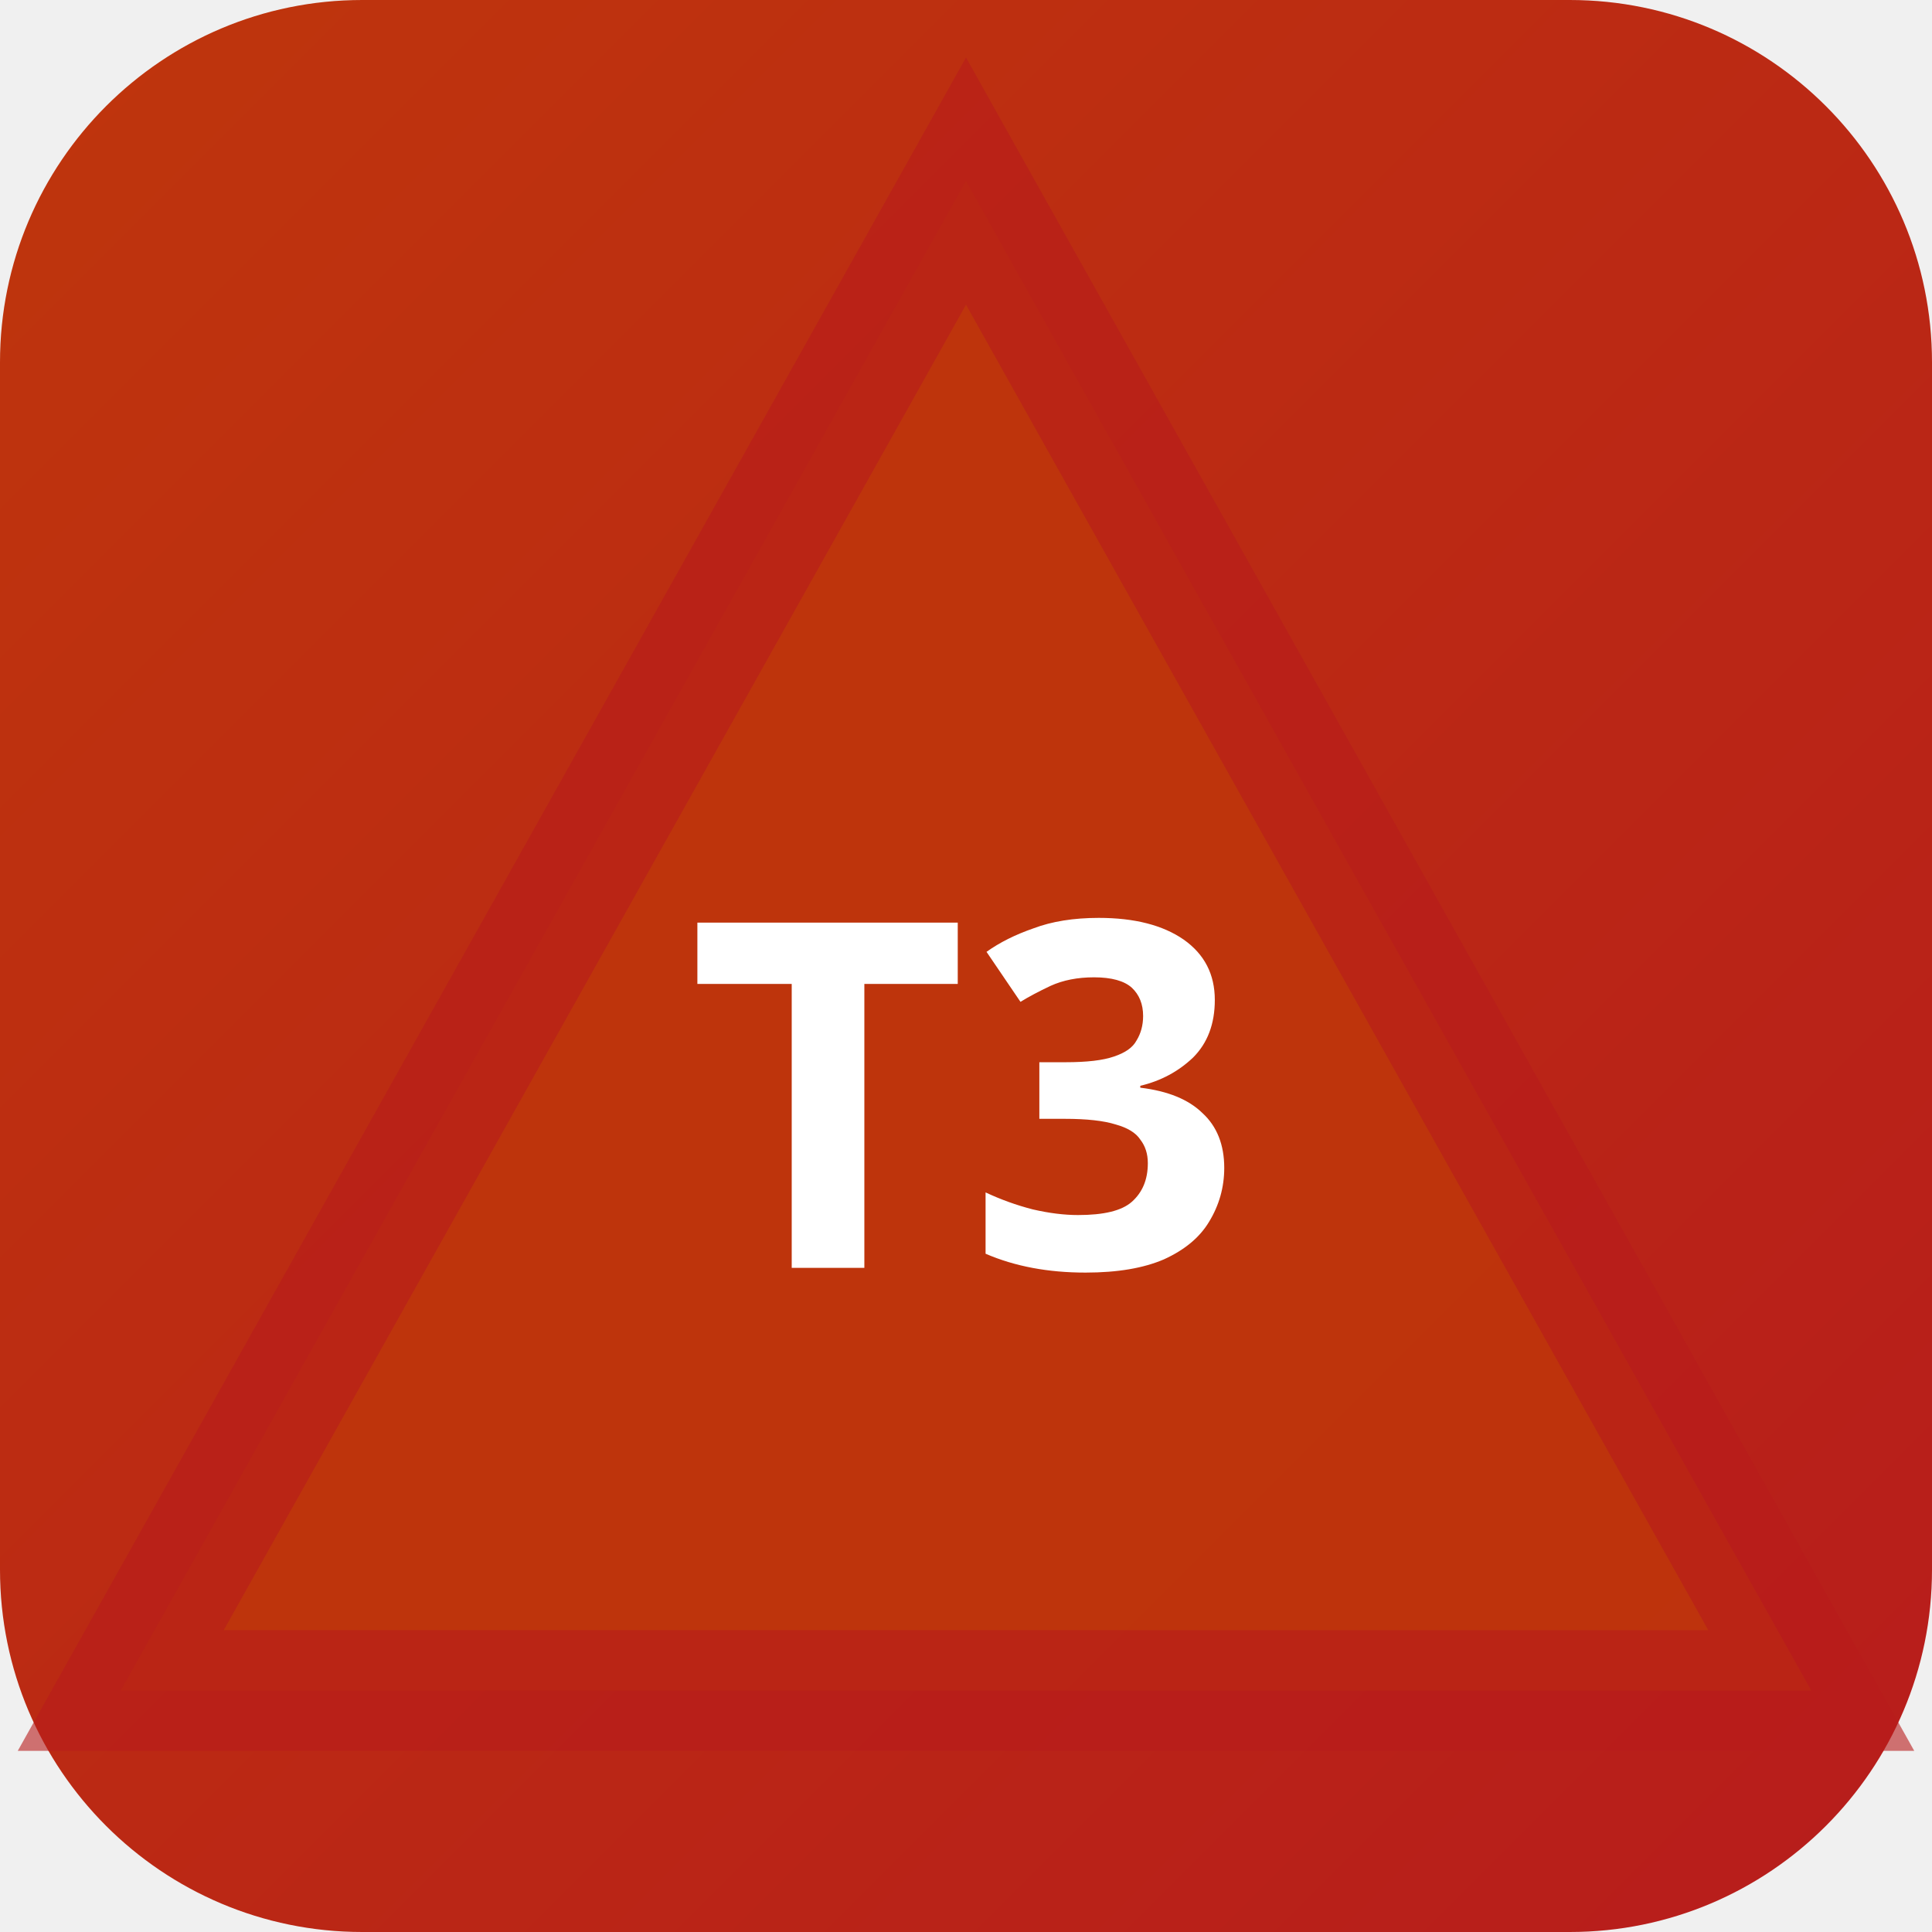
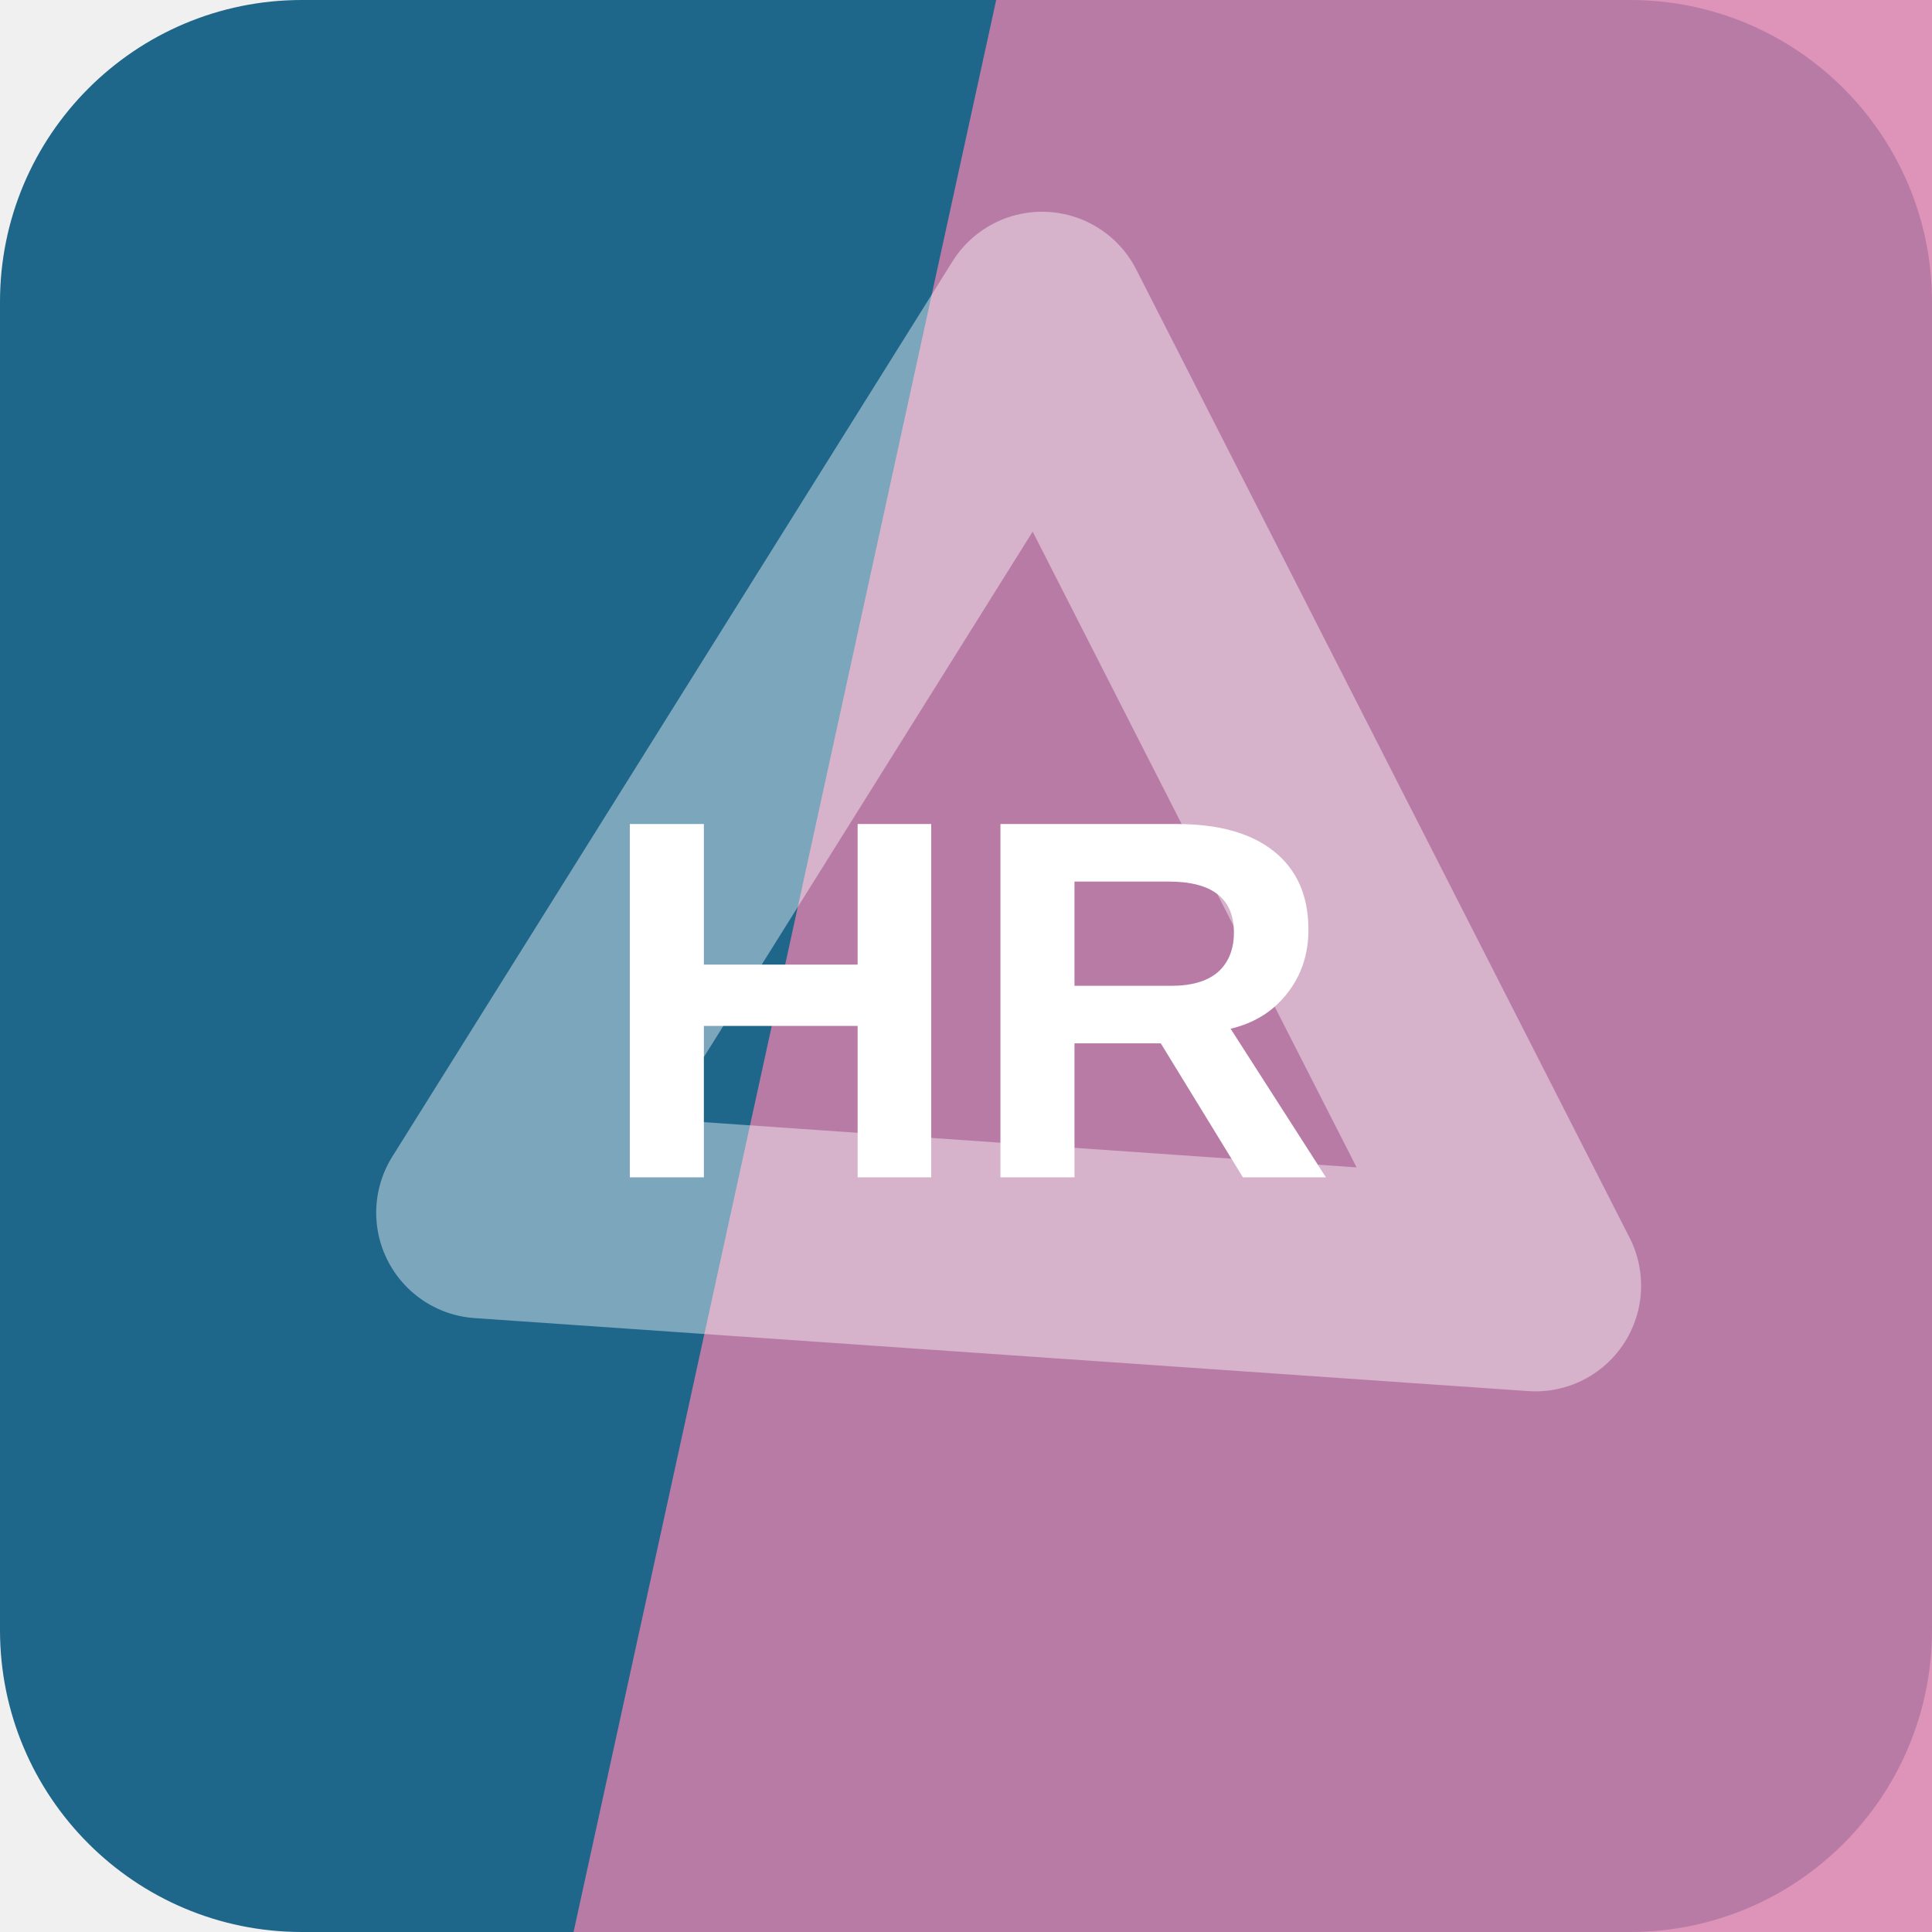
- <svg xmlns="http://www.w3.org/2000/svg" width="32" height="32" viewBox="0 0 32 32">
-   <defs>
-     <linearGradient id="bgt3b0" x1="0" y1="0" x2="1" y2="1">
-       <stop offset="0%" stop-color="#bf360c" />
-       <stop offset="100%" stop-color="#b71c1c" />
-     </linearGradient>
-   </defs>
-   <rect width="32" height="32" rx="6" fill="url(#bgt3b0)" />
-   <polygon points="16,3 30,28 2,28" fill="rgba(191,54,12,0.9)" stroke="rgba(183,28,28,0.6)" stroke-width="2" />
-   <text x="16" y="21" text-anchor="middle" fill="#fff" font-size="8" font-weight="700" font-family="system-ui">T3</text>
+ <svg xmlns="http://www.w3.org/2000/svg" width="64" height="64" viewBox="0 0 64 64" role="img">
+   <rect width="64" height="64" rx="10" fill="hsl(200 64% 33%)" />
+   <path d="M33 0h31v64H19Z" fill="hsl(331 56% 68%)" opacity="0.82" />
+   <g transform="rotate(63 32 32)" opacity="0.42">
+     <path d="M14 20h36L32 50Z" fill="none" stroke="#ffffff" stroke-width="7" stroke-linejoin="round" />
+   </g>
+   <text x="32" y="39" text-anchor="middle" fill="#ffffff" font-family="Arial,Helvetica,sans-serif" font-size="17" font-weight="700" letter-spacing="0">HR</text>
</svg>
